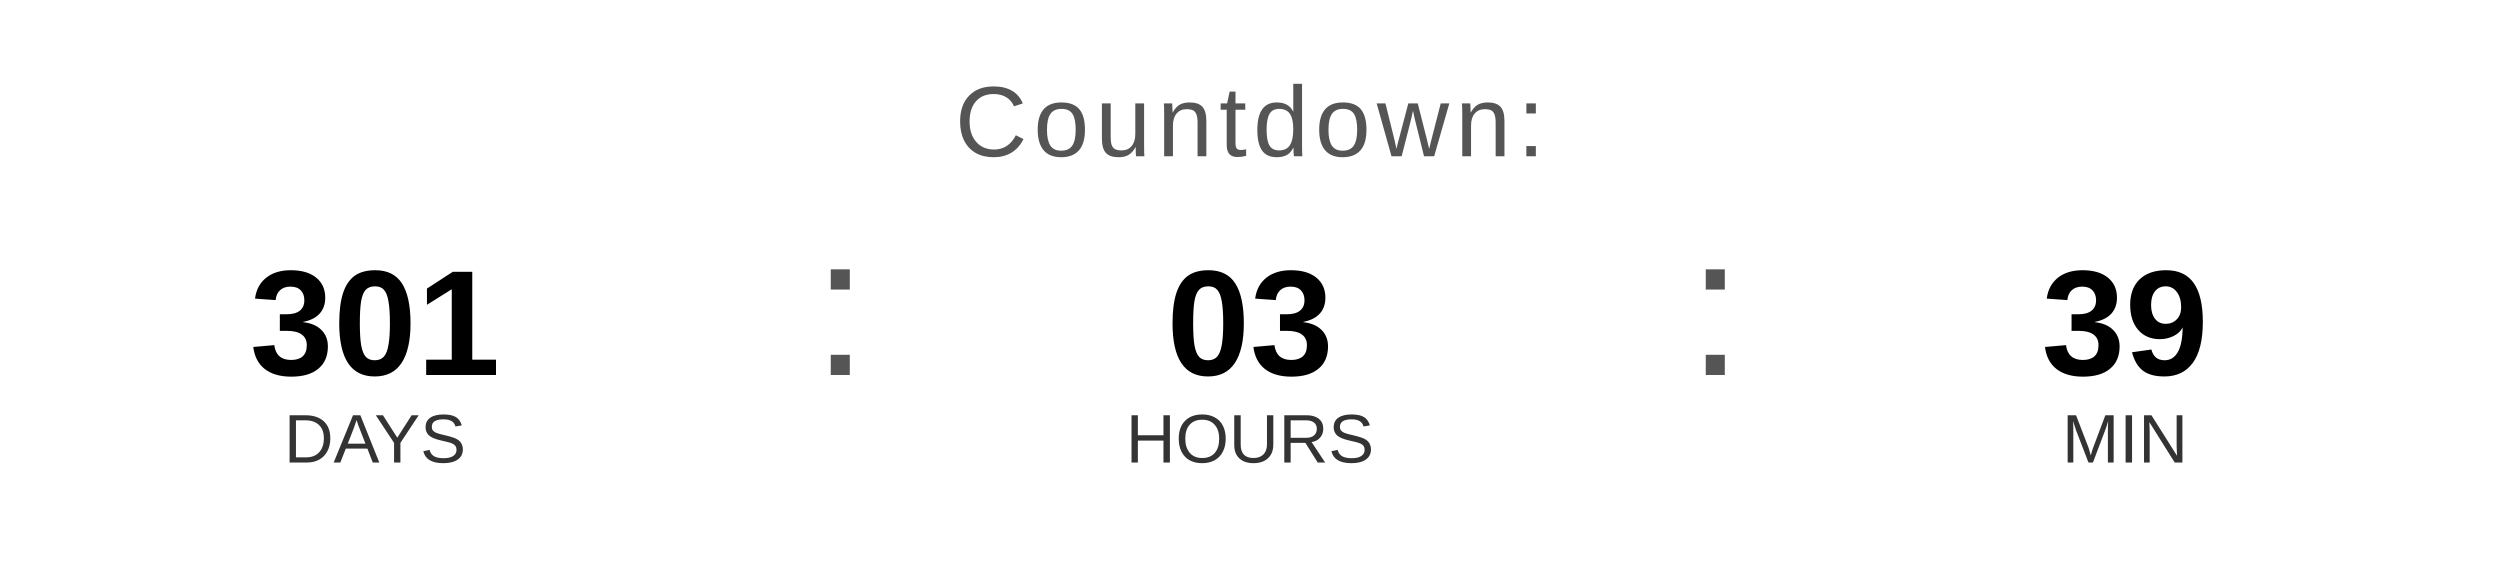
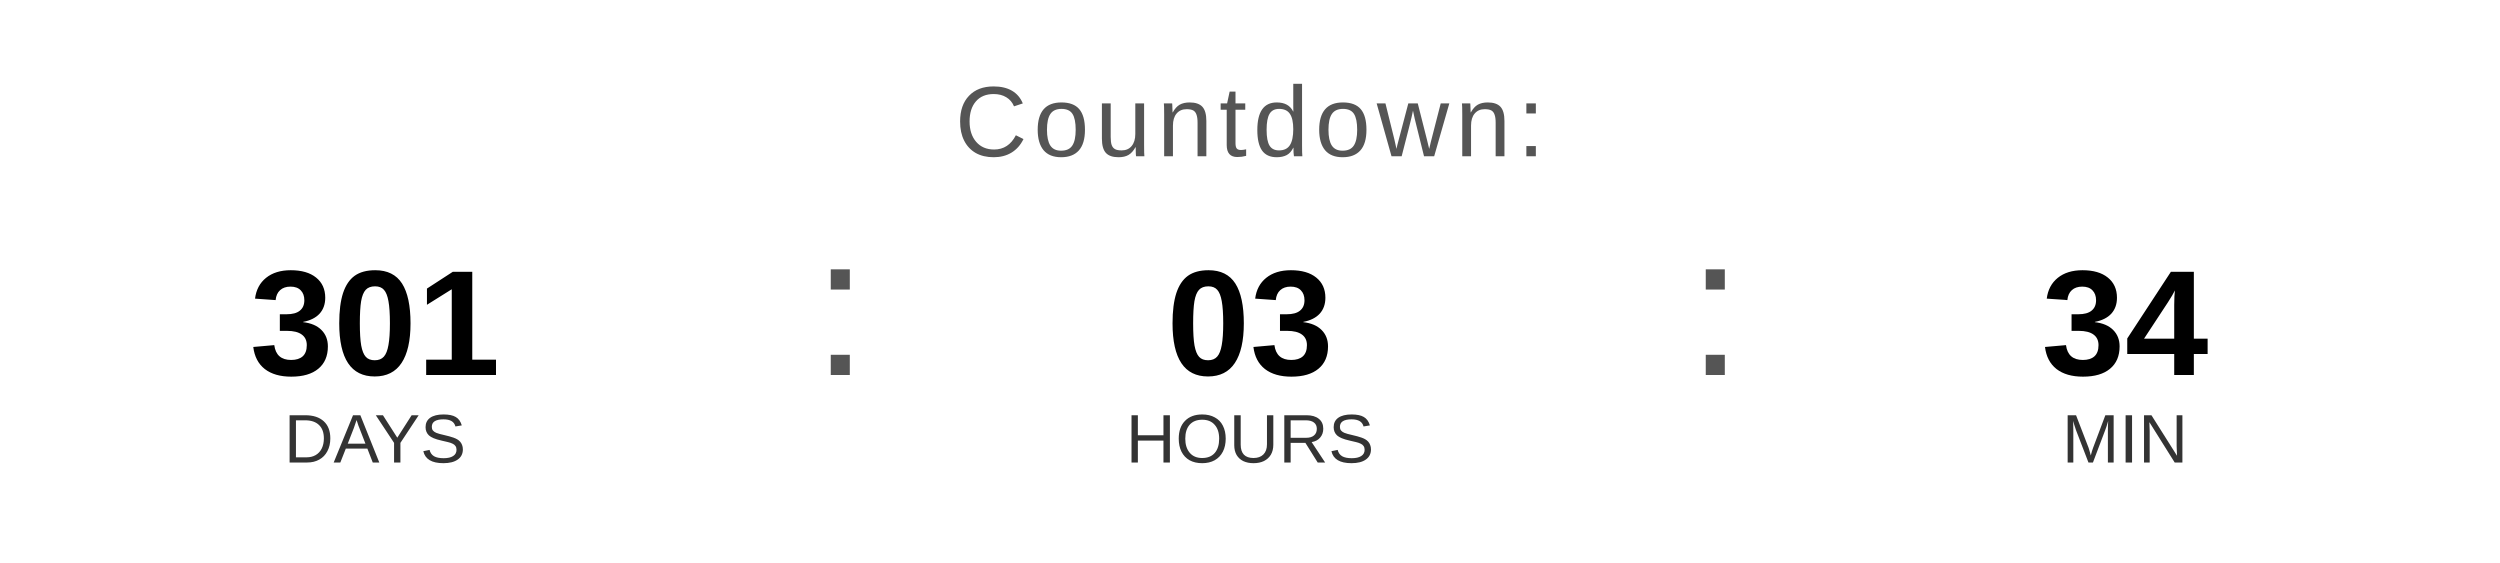
<svg xmlns="http://www.w3.org/2000/svg" width="400" height="90" viewBox="0 0 400 90">
  <text x="200" y="25" font-family="Arial, Helvetica, sans-serif" font-size="16" fill="#555555" text-anchor="middle" letter-spacing="1">
    Countdown:
  </text>
  <text x="60" y="60" font-family="Arial, Helvetica, sans-serif" font-size="24" font-weight="bold" fill="#000000" text-anchor="middle">301</text>
  <text x="60" y="74" font-family="Arial, Helvetica, sans-serif" font-size="11" fill="#333333" text-anchor="middle">DAYS</text>
  <text x="130" y="60" font-family="Arial, sans-serif" font-size="32" fill="#555555">:</text>
  <text x="200" y="60" font-family="Arial, Helvetica, sans-serif" font-size="24" font-weight="bold" fill="#000000" text-anchor="middle">03</text>
  <text x="200" y="74" font-family="Arial, Helvetica, sans-serif" font-size="11" fill="#333333" text-anchor="middle">HOURS</text>
  <text x="270" y="60" font-family="Arial, sans-serif" font-size="32" fill="#555555">:</text>
-   <text x="340" y="60" font-family="Arial, Helvetica, sans-serif" font-size="24" font-weight="bold" fill="#000000" text-anchor="middle">39</text>
+   <text x="340" y="60" font-family="Arial, Helvetica, sans-serif" font-size="24" font-weight="bold" fill="#000000" text-anchor="middle">34</text>
  <text x="340" y="74" font-family="Arial, Helvetica, sans-serif" font-size="11" fill="#333333" text-anchor="middle">MIN</text>
</svg>
